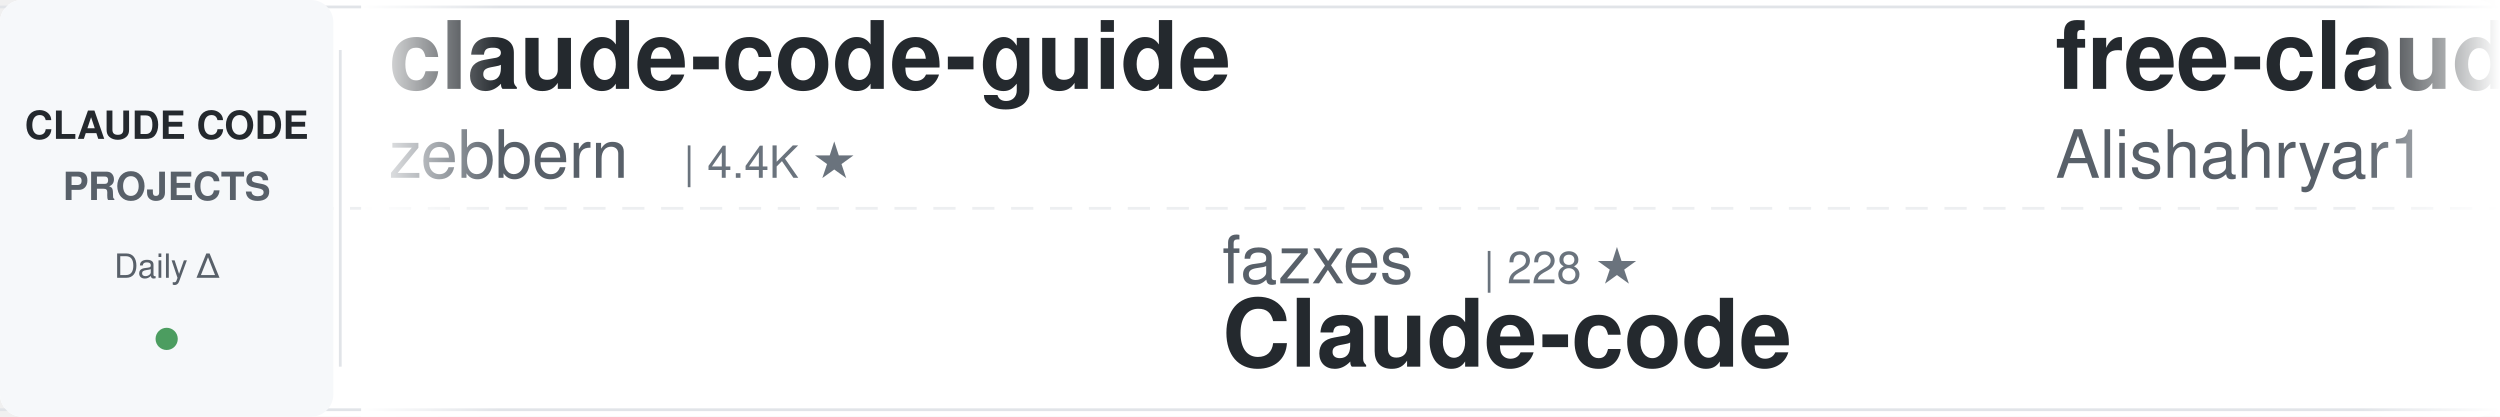
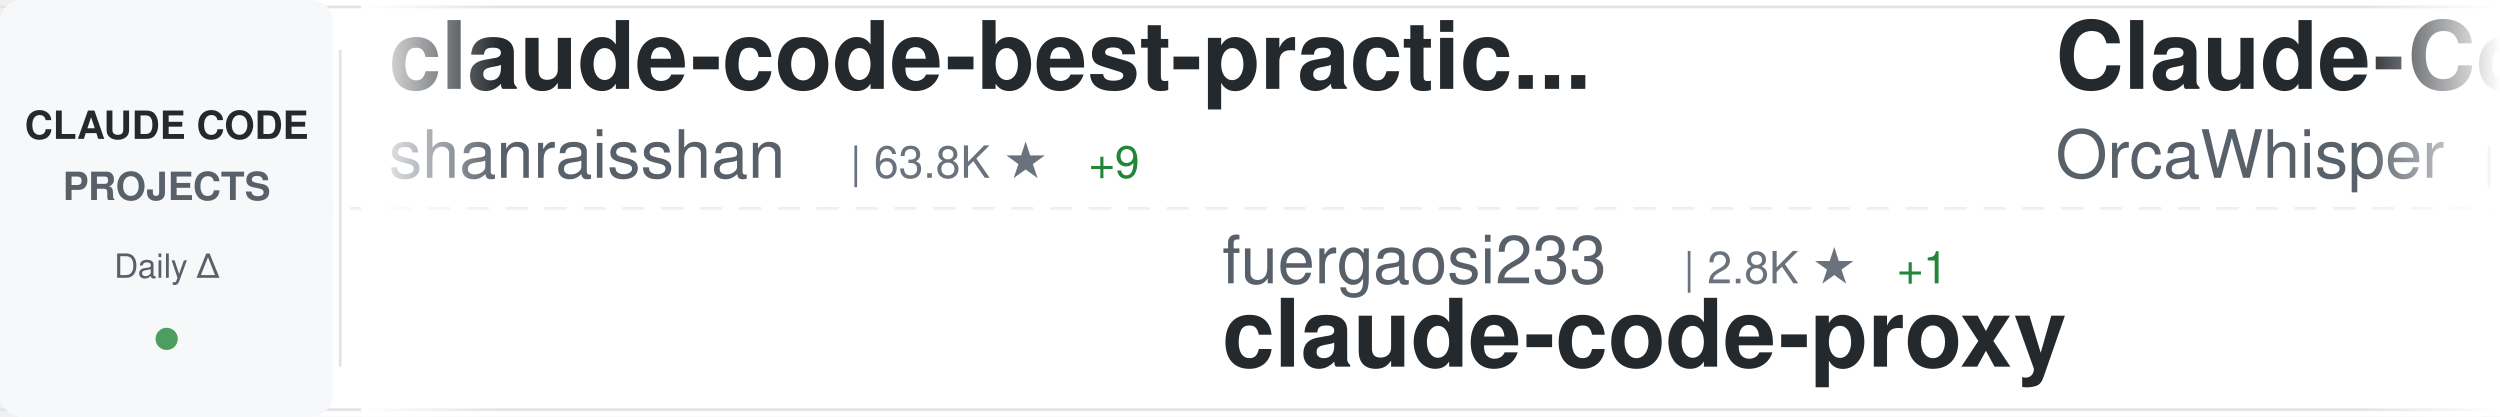
<svg xmlns="http://www.w3.org/2000/svg" width="900" height="150">
  <defs>
    <linearGradient id="awesomeLeftFade" x1="0%" y1="0%" x2="100%" y2="0%">
      <stop offset="0%" style="stop-color:#ffffff;stop-opacity:1" />
      <stop offset="100%" style="stop-color:#ffffff;stop-opacity:0" />
    </linearGradient>
    <linearGradient id="awesomeRightFade" x1="0%" y1="0%" x2="100%" y2="0%">
      <stop offset="0%" style="stop-color:#ffffff;stop-opacity:0" />
      <stop offset="100%" style="stop-color:#ffffff;stop-opacity:1" />
    </linearGradient>
  </defs>
  <rect width="900" height="150" fill="#ffffff" rx="8" />
  <rect x="0" y="2" width="900" height="1" fill="#e1e4e8" />
  <rect x="0" y="147" width="900" height="1" fill="#e1e4e8" />
  <line x1="0" y1="75" x2="900" y2="75" stroke="#e1e4e8" stroke-width="1" stroke-dasharray="8 6" opacity="0.6" />
  <rect x="0" y="0" width="120" height="150" fill="#f6f8fa" rx="8" />
  <text x="60" y="50" font-family="-apple-system, BlinkMacSystemFont, 'Segoe UI', Helvetica, Arial, sans-serif" font-size="14" font-weight="600" fill="#24292e" text-anchor="middle">CLAUDE CODE</text>
  <text x="60" y="72" font-family="-apple-system, BlinkMacSystemFont, 'Segoe UI', Helvetica, Arial, sans-serif" font-size="14" font-weight="600" fill="#586069" text-anchor="middle">PROJECTS</text>
  <text x="60" y="100" font-family="-apple-system, BlinkMacSystemFont, 'Segoe UI', Helvetica, Arial, sans-serif" font-size="12" font-weight="500" fill="#586069" text-anchor="middle">Daily Δ</text>
  <circle cx="60" cy="122" r="4" fill="#22863a" opacity="0.8" />
  <rect x="122" y="18" width="1" height="114" fill="#e1e4e8" />
  <clipPath id="awesomeTickerClip">
    <rect x="130" y="0" width="770" height="150" />
  </clipPath>
  <g clip-path="url(#awesomeTickerClip)">
    <g id="awesomeTickerItems">
      <animateTransform attributeName="transform" attributeType="XML" type="translate" from="0 0" to="-3000 0" dur="54s" repeatCount="indefinite" />
      <g transform="translate(0, 0)">
-         <text x="140" y="32" font-family="-apple-system, BlinkMacSystemFont, 'Segoe UI', Helvetica, Arial, sans-serif" font-size="34" font-weight="600" fill="#24292e">claude-code-guide</text>
-         <text x="140" y="64" font-family="-apple-system, BlinkMacSystemFont, 'Segoe UI', Helvetica, Arial, sans-serif" font-size="24" font-weight="400" fill="#586069">zebbern</text>
-         <text x="246" y="64" font-family="-apple-system, BlinkMacSystemFont, 'Segoe UI', Helvetica, Arial, sans-serif" font-size="16" font-weight="500" fill="#6a737d">| 4.4K ★</text>
+         <text x="140" y="32" font-family="-apple-system, BlinkMacSystemFont, 'Segoe UI', Helvetica, Arial, sans-serif" font-size="34" font-weight="600" fill="#24292e">claude-code-best-practic...</text>
+         <text x="140" y="64" font-family="-apple-system, BlinkMacSystemFont, 'Segoe UI', Helvetica, Arial, sans-serif" font-size="24" font-weight="400" fill="#586069">shanraisshan</text>
+         <text x="306" y="64" font-family="-apple-system, BlinkMacSystemFont, 'Segoe UI', Helvetica, Arial, sans-serif" font-size="16" font-weight="500" fill="#6a737d">| 63.8K ★</text>
+         <text x="392" y="64" font-family="-apple-system, BlinkMacSystemFont, 'Segoe UI', Helvetica, Arial, sans-serif" font-size="16" font-weight="500" fill="#22863a"> +9</text>
      </g>
      <g transform="translate(300, 0)">
-         <text x="140" y="102" font-family="-apple-system, BlinkMacSystemFont, 'Segoe UI', Helvetica, Arial, sans-serif" font-size="24" font-weight="400" fill="#586069">fazxes</text>
-         <text x="234" y="102" font-family="-apple-system, BlinkMacSystemFont, 'Segoe UI', Helvetica, Arial, sans-serif" font-size="16" font-weight="500" fill="#6a737d">| 228 ★</text>
-         <text x="140" y="132" font-family="-apple-system, BlinkMacSystemFont, 'Segoe UI', Helvetica, Arial, sans-serif" font-size="34" font-weight="600" fill="#24292e">Claude-code</text>
+         <text x="140" y="102" font-family="-apple-system, BlinkMacSystemFont, 'Segoe UI', Helvetica, Arial, sans-serif" font-size="24" font-weight="400" fill="#586069">fuergaosi233</text>
+         <text x="306" y="102" font-family="-apple-system, BlinkMacSystemFont, 'Segoe UI', Helvetica, Arial, sans-serif" font-size="16" font-weight="500" fill="#6a737d">| 2.8K ★</text>
+         <text x="383" y="102" font-family="-apple-system, BlinkMacSystemFont, 'Segoe UI', Helvetica, Arial, sans-serif" font-size="16" font-weight="500" fill="#22863a"> +1</text>
+         <text x="140" y="132" font-family="-apple-system, BlinkMacSystemFont, 'Segoe UI', Helvetica, Arial, sans-serif" font-size="34" font-weight="600" fill="#24292e">claude-code-proxy</text>
      </g>
      <g transform="translate(600, 0)">
-         <text x="140" y="32" font-family="-apple-system, BlinkMacSystemFont, 'Segoe UI', Helvetica, Arial, sans-serif" font-size="34" font-weight="600" fill="#24292e">free-claude-code</text>
-         <text x="140" y="64" font-family="-apple-system, BlinkMacSystemFont, 'Segoe UI', Helvetica, Arial, sans-serif" font-size="24" font-weight="400" fill="#586069">Alishahryar1</text>
-         <text x="306" y="64" font-family="-apple-system, BlinkMacSystemFont, 'Segoe UI', Helvetica, Arial, sans-serif" font-size="16" font-weight="500" fill="#6a737d">| 43.1K ★</text>
-         <text x="392" y="64" font-family="-apple-system, BlinkMacSystemFont, 'Segoe UI', Helvetica, Arial, sans-serif" font-size="16" font-weight="500" fill="#22863a"> +13</text>
+         <text x="140" y="32" font-family="-apple-system, BlinkMacSystemFont, 'Segoe UI', Helvetica, Arial, sans-serif" font-size="34" font-weight="600" fill="#24292e">Claude-Code</text>
+         <text x="140" y="64" font-family="-apple-system, BlinkMacSystemFont, 'Segoe UI', Helvetica, Arial, sans-serif" font-size="24" font-weight="400" fill="#586069">OrcaWhisper</text>
+         <text x="294" y="64" font-family="-apple-system, BlinkMacSystemFont, 'Segoe UI', Helvetica, Arial, sans-serif" font-size="16" font-weight="500" fill="#6a737d">| 87 ★</text>
      </g>
      <g transform="translate(900, 0)">
-         <text x="140" y="102" font-family="-apple-system, BlinkMacSystemFont, 'Segoe UI', Helvetica, Arial, sans-serif" font-size="24" font-weight="400" fill="#586069">darcyegb</text>
-         <text x="258" y="102" font-family="-apple-system, BlinkMacSystemFont, 'Segoe UI', Helvetica, Arial, sans-serif" font-size="16" font-weight="500" fill="#6a737d">| 751 ★</text>
-         <text x="140" y="132" font-family="-apple-system, BlinkMacSystemFont, 'Segoe UI', Helvetica, Arial, sans-serif" font-size="34" font-weight="600" fill="#24292e">ClaudeCodeAgents</text>
+         <text x="140" y="102" font-family="-apple-system, BlinkMacSystemFont, 'Segoe UI', Helvetica, Arial, sans-serif" font-size="24" font-weight="400" fill="#586069">https-deeplearning-ai</text>
+         <text x="414" y="102" font-family="-apple-system, BlinkMacSystemFont, 'Segoe UI', Helvetica, Arial, sans-serif" font-size="16" font-weight="500" fill="#6a737d">| 537 ★</text>
+         <text x="140" y="132" font-family="-apple-system, BlinkMacSystemFont, 'Segoe UI', Helvetica, Arial, sans-serif" font-size="34" font-weight="600" fill="#24292e">sc-claude-code-files</text>
      </g>
      <g transform="translate(1200, 0)">
-         <text x="140" y="32" font-family="-apple-system, BlinkMacSystemFont, 'Segoe UI', Helvetica, Arial, sans-serif" font-size="34" font-weight="600" fill="#24292e">claude-code-router</text>
-         <text x="140" y="64" font-family="-apple-system, BlinkMacSystemFont, 'Segoe UI', Helvetica, Arial, sans-serif" font-size="24" font-weight="400" fill="#586069">musistudio</text>
-         <text x="282" y="64" font-family="-apple-system, BlinkMacSystemFont, 'Segoe UI', Helvetica, Arial, sans-serif" font-size="16" font-weight="500" fill="#6a737d">| 36.3K ★</text>
-         <text x="368" y="64" font-family="-apple-system, BlinkMacSystemFont, 'Segoe UI', Helvetica, Arial, sans-serif" font-size="16" font-weight="500" fill="#22863a"> +3</text>
+         <text x="140" y="32" font-family="-apple-system, BlinkMacSystemFont, 'Segoe UI', Helvetica, Arial, sans-serif" font-size="34" font-weight="600" fill="#24292e">claude-code-templates</text>
+         <text x="140" y="64" font-family="-apple-system, BlinkMacSystemFont, 'Segoe UI', Helvetica, Arial, sans-serif" font-size="24" font-weight="400" fill="#586069">davila7</text>
+         <text x="246" y="64" font-family="-apple-system, BlinkMacSystemFont, 'Segoe UI', Helvetica, Arial, sans-serif" font-size="16" font-weight="500" fill="#6a737d">| 30.0K ★</text>
+         <text x="332" y="64" font-family="-apple-system, BlinkMacSystemFont, 'Segoe UI', Helvetica, Arial, sans-serif" font-size="16" font-weight="500" fill="#22863a"> +2</text>
      </g>
      <g transform="translate(1500, 0)">
-         <text x="140" y="102" font-family="-apple-system, BlinkMacSystemFont, 'Segoe UI', Helvetica, Arial, sans-serif" font-size="24" font-weight="400" fill="#586069">disler</text>
-         <text x="234" y="102" font-family="-apple-system, BlinkMacSystemFont, 'Segoe UI', Helvetica, Arial, sans-serif" font-size="16" font-weight="500" fill="#6a737d">| 1.6K ★</text>
-         <text x="140" y="132" font-family="-apple-system, BlinkMacSystemFont, 'Segoe UI', Helvetica, Arial, sans-serif" font-size="34" font-weight="600" fill="#24292e">pi-vs-claude-code</text>
+         <text x="140" y="102" font-family="-apple-system, BlinkMacSystemFont, 'Segoe UI', Helvetica, Arial, sans-serif" font-size="24" font-weight="400" fill="#586069">ChrisWiles</text>
+         <text x="282" y="102" font-family="-apple-system, BlinkMacSystemFont, 'Segoe UI', Helvetica, Arial, sans-serif" font-size="16" font-weight="500" fill="#6a737d">| 6.0K ★</text>
+         <text x="359" y="102" font-family="-apple-system, BlinkMacSystemFont, 'Segoe UI', Helvetica, Arial, sans-serif" font-size="16" font-weight="500" fill="#cb2431"> -1</text>
+         <text x="140" y="132" font-family="-apple-system, BlinkMacSystemFont, 'Segoe UI', Helvetica, Arial, sans-serif" font-size="34" font-weight="600" fill="#24292e">claude-code-showcase</text>
      </g>
      <g transform="translate(1800, 0)">
-         <text x="140" y="32" font-family="-apple-system, BlinkMacSystemFont, 'Segoe UI', Helvetica, Arial, sans-serif" font-size="34" font-weight="600" fill="#24292e">claude-code-source</text>
-         <text x="140" y="64" font-family="-apple-system, BlinkMacSystemFont, 'Segoe UI', Helvetica, Arial, sans-serif" font-size="24" font-weight="400" fill="#586069">JrCx7scC</text>
-         <text x="258" y="64" font-family="-apple-system, BlinkMacSystemFont, 'Segoe UI', Helvetica, Arial, sans-serif" font-size="16" font-weight="500" fill="#6a737d">| 371 ★</text>
+         <text x="140" y="32" font-family="-apple-system, BlinkMacSystemFont, 'Segoe UI', Helvetica, Arial, sans-serif" font-size="34" font-weight="600" fill="#24292e">awesome-claude-code-suba...</text>
+         <text x="140" y="64" font-family="-apple-system, BlinkMacSystemFont, 'Segoe UI', Helvetica, Arial, sans-serif" font-size="24" font-weight="400" fill="#586069">VoltAgent</text>
+         <text x="270" y="64" font-family="-apple-system, BlinkMacSystemFont, 'Segoe UI', Helvetica, Arial, sans-serif" font-size="16" font-weight="500" fill="#6a737d">| 23.9K ★</text>
+         <text x="356" y="64" font-family="-apple-system, BlinkMacSystemFont, 'Segoe UI', Helvetica, Arial, sans-serif" font-size="16" font-weight="500" fill="#22863a"> +3</text>
      </g>
      <g transform="translate(2100, 0)">
-         <text x="140" y="102" font-family="-apple-system, BlinkMacSystemFont, 'Segoe UI', Helvetica, Arial, sans-serif" font-size="24" font-weight="400" fill="#586069">ding113</text>
-         <text x="246" y="102" font-family="-apple-system, BlinkMacSystemFont, 'Segoe UI', Helvetica, Arial, sans-serif" font-size="16" font-weight="500" fill="#6a737d">| 3.3K ★</text>
-         <text x="323" y="102" font-family="-apple-system, BlinkMacSystemFont, 'Segoe UI', Helvetica, Arial, sans-serif" font-size="16" font-weight="500" fill="#22863a"> +2</text>
-         <text x="140" y="132" font-family="-apple-system, BlinkMacSystemFont, 'Segoe UI', Helvetica, Arial, sans-serif" font-size="34" font-weight="600" fill="#24292e">claude-code-hub</text>
+         <text x="140" y="102" font-family="-apple-system, BlinkMacSystemFont, 'Segoe UI', Helvetica, Arial, sans-serif" font-size="24" font-weight="400" fill="#586069">luyao618</text>
+         <text x="258" y="102" font-family="-apple-system, BlinkMacSystemFont, 'Segoe UI', Helvetica, Arial, sans-serif" font-size="16" font-weight="500" fill="#6a737d">| 1.6K ★</text>
+         <text x="140" y="132" font-family="-apple-system, BlinkMacSystemFont, 'Segoe UI', Helvetica, Arial, sans-serif" font-size="34" font-weight="600" fill="#24292e">Claude-Code-Source-Study</text>
      </g>
      <g transform="translate(2400, 0)">
-         <text x="140" y="32" font-family="-apple-system, BlinkMacSystemFont, 'Segoe UI', Helvetica, Arial, sans-serif" font-size="34" font-weight="600" fill="#24292e">ECC</text>
-         <text x="140" y="64" font-family="-apple-system, BlinkMacSystemFont, 'Segoe UI', Helvetica, Arial, sans-serif" font-size="24" font-weight="400" fill="#586069">affaan-m</text>
-         <text x="258" y="64" font-family="-apple-system, BlinkMacSystemFont, 'Segoe UI', Helvetica, Arial, sans-serif" font-size="16" font-weight="500" fill="#6a737d">| 236.4K ★</text>
-         <text x="353" y="64" font-family="-apple-system, BlinkMacSystemFont, 'Segoe UI', Helvetica, Arial, sans-serif" font-size="16" font-weight="500" fill="#22863a"> +149</text>
+         <text x="140" y="32" font-family="-apple-system, BlinkMacSystemFont, 'Segoe UI', Helvetica, Arial, sans-serif" font-size="34" font-weight="600" fill="#24292e">claude-code-from-scratch</text>
+         <text x="140" y="64" font-family="-apple-system, BlinkMacSystemFont, 'Segoe UI', Helvetica, Arial, sans-serif" font-size="24" font-weight="400" fill="#586069">Windy3f3f3f3f</text>
+         <text x="318" y="64" font-family="-apple-system, BlinkMacSystemFont, 'Segoe UI', Helvetica, Arial, sans-serif" font-size="16" font-weight="500" fill="#6a737d">| 2.5K ★</text>
+         <text x="395" y="64" font-family="-apple-system, BlinkMacSystemFont, 'Segoe UI', Helvetica, Arial, sans-serif" font-size="16" font-weight="500" fill="#22863a"> +1</text>
      </g>
      <g transform="translate(2700, 0)">
-         <text x="140" y="102" font-family="-apple-system, BlinkMacSystemFont, 'Segoe UI', Helvetica, Arial, sans-serif" font-size="24" font-weight="400" fill="#586069">ykdojo</text>
-         <text x="234" y="102" font-family="-apple-system, BlinkMacSystemFont, 'Segoe UI', Helvetica, Arial, sans-serif" font-size="16" font-weight="500" fill="#6a737d">| 9.5K ★</text>
-         <text x="311" y="102" font-family="-apple-system, BlinkMacSystemFont, 'Segoe UI', Helvetica, Arial, sans-serif" font-size="16" font-weight="500" fill="#22863a"> +2</text>
-         <text x="140" y="132" font-family="-apple-system, BlinkMacSystemFont, 'Segoe UI', Helvetica, Arial, sans-serif" font-size="34" font-weight="600" fill="#24292e">claude-code-tips</text>
+         <text x="140" y="102" font-family="-apple-system, BlinkMacSystemFont, 'Segoe UI', Helvetica, Arial, sans-serif" font-size="24" font-weight="400" fill="#586069">guanshan</text>
+         <text x="258" y="102" font-family="-apple-system, BlinkMacSystemFont, 'Segoe UI', Helvetica, Arial, sans-serif" font-size="16" font-weight="500" fill="#6a737d">| 61 ★</text>
+         <text x="140" y="132" font-family="-apple-system, BlinkMacSystemFont, 'Segoe UI', Helvetica, Arial, sans-serif" font-size="34" font-weight="600" fill="#24292e">ClaudeCode</text>
      </g>
      <g transform="translate(3000, 0)">
-         <text x="140" y="32" font-family="-apple-system, BlinkMacSystemFont, 'Segoe UI', Helvetica, Arial, sans-serif" font-size="34" font-weight="600" fill="#24292e">claude-code-guide</text>
-         <text x="140" y="64" font-family="-apple-system, BlinkMacSystemFont, 'Segoe UI', Helvetica, Arial, sans-serif" font-size="24" font-weight="400" fill="#586069">zebbern</text>
-         <text x="246" y="64" font-family="-apple-system, BlinkMacSystemFont, 'Segoe UI', Helvetica, Arial, sans-serif" font-size="16" font-weight="500" fill="#6a737d">| 4.4K ★</text>
+         <text x="140" y="32" font-family="-apple-system, BlinkMacSystemFont, 'Segoe UI', Helvetica, Arial, sans-serif" font-size="34" font-weight="600" fill="#24292e">claude-code-best-practic...</text>
+         <text x="140" y="64" font-family="-apple-system, BlinkMacSystemFont, 'Segoe UI', Helvetica, Arial, sans-serif" font-size="24" font-weight="400" fill="#586069">shanraisshan</text>
+         <text x="306" y="64" font-family="-apple-system, BlinkMacSystemFont, 'Segoe UI', Helvetica, Arial, sans-serif" font-size="16" font-weight="500" fill="#6a737d">| 63.8K ★</text>
+         <text x="392" y="64" font-family="-apple-system, BlinkMacSystemFont, 'Segoe UI', Helvetica, Arial, sans-serif" font-size="16" font-weight="500" fill="#22863a"> +9</text>
      </g>
      <g transform="translate(3300, 0)">
-         <text x="140" y="102" font-family="-apple-system, BlinkMacSystemFont, 'Segoe UI', Helvetica, Arial, sans-serif" font-size="24" font-weight="400" fill="#586069">fazxes</text>
-         <text x="234" y="102" font-family="-apple-system, BlinkMacSystemFont, 'Segoe UI', Helvetica, Arial, sans-serif" font-size="16" font-weight="500" fill="#6a737d">| 228 ★</text>
-         <text x="140" y="132" font-family="-apple-system, BlinkMacSystemFont, 'Segoe UI', Helvetica, Arial, sans-serif" font-size="34" font-weight="600" fill="#24292e">Claude-code</text>
+         <text x="140" y="102" font-family="-apple-system, BlinkMacSystemFont, 'Segoe UI', Helvetica, Arial, sans-serif" font-size="24" font-weight="400" fill="#586069">fuergaosi233</text>
+         <text x="306" y="102" font-family="-apple-system, BlinkMacSystemFont, 'Segoe UI', Helvetica, Arial, sans-serif" font-size="16" font-weight="500" fill="#6a737d">| 2.8K ★</text>
+         <text x="383" y="102" font-family="-apple-system, BlinkMacSystemFont, 'Segoe UI', Helvetica, Arial, sans-serif" font-size="16" font-weight="500" fill="#22863a"> +1</text>
+         <text x="140" y="132" font-family="-apple-system, BlinkMacSystemFont, 'Segoe UI', Helvetica, Arial, sans-serif" font-size="34" font-weight="600" fill="#24292e">claude-code-proxy</text>
      </g>
      <g transform="translate(3600, 0)">
-         <text x="140" y="32" font-family="-apple-system, BlinkMacSystemFont, 'Segoe UI', Helvetica, Arial, sans-serif" font-size="34" font-weight="600" fill="#24292e">free-claude-code</text>
-         <text x="140" y="64" font-family="-apple-system, BlinkMacSystemFont, 'Segoe UI', Helvetica, Arial, sans-serif" font-size="24" font-weight="400" fill="#586069">Alishahryar1</text>
-         <text x="306" y="64" font-family="-apple-system, BlinkMacSystemFont, 'Segoe UI', Helvetica, Arial, sans-serif" font-size="16" font-weight="500" fill="#6a737d">| 43.1K ★</text>
-         <text x="392" y="64" font-family="-apple-system, BlinkMacSystemFont, 'Segoe UI', Helvetica, Arial, sans-serif" font-size="16" font-weight="500" fill="#22863a"> +13</text>
+         <text x="140" y="32" font-family="-apple-system, BlinkMacSystemFont, 'Segoe UI', Helvetica, Arial, sans-serif" font-size="34" font-weight="600" fill="#24292e">Claude-Code</text>
+         <text x="140" y="64" font-family="-apple-system, BlinkMacSystemFont, 'Segoe UI', Helvetica, Arial, sans-serif" font-size="24" font-weight="400" fill="#586069">OrcaWhisper</text>
+         <text x="294" y="64" font-family="-apple-system, BlinkMacSystemFont, 'Segoe UI', Helvetica, Arial, sans-serif" font-size="16" font-weight="500" fill="#6a737d">| 87 ★</text>
      </g>
      <g transform="translate(3900, 0)">
-         <text x="140" y="102" font-family="-apple-system, BlinkMacSystemFont, 'Segoe UI', Helvetica, Arial, sans-serif" font-size="24" font-weight="400" fill="#586069">darcyegb</text>
-         <text x="258" y="102" font-family="-apple-system, BlinkMacSystemFont, 'Segoe UI', Helvetica, Arial, sans-serif" font-size="16" font-weight="500" fill="#6a737d">| 751 ★</text>
-         <text x="140" y="132" font-family="-apple-system, BlinkMacSystemFont, 'Segoe UI', Helvetica, Arial, sans-serif" font-size="34" font-weight="600" fill="#24292e">ClaudeCodeAgents</text>
+         <text x="140" y="102" font-family="-apple-system, BlinkMacSystemFont, 'Segoe UI', Helvetica, Arial, sans-serif" font-size="24" font-weight="400" fill="#586069">https-deeplearning-ai</text>
+         <text x="414" y="102" font-family="-apple-system, BlinkMacSystemFont, 'Segoe UI', Helvetica, Arial, sans-serif" font-size="16" font-weight="500" fill="#6a737d">| 537 ★</text>
+         <text x="140" y="132" font-family="-apple-system, BlinkMacSystemFont, 'Segoe UI', Helvetica, Arial, sans-serif" font-size="34" font-weight="600" fill="#24292e">sc-claude-code-files</text>
      </g>
    </g>
  </g>
  <rect x="130" y="0" width="50" height="150" fill="url(#awesomeLeftFade)" />
  <rect x="850" y="0" width="50" height="150" fill="url(#awesomeRightFade)" />
</svg>
